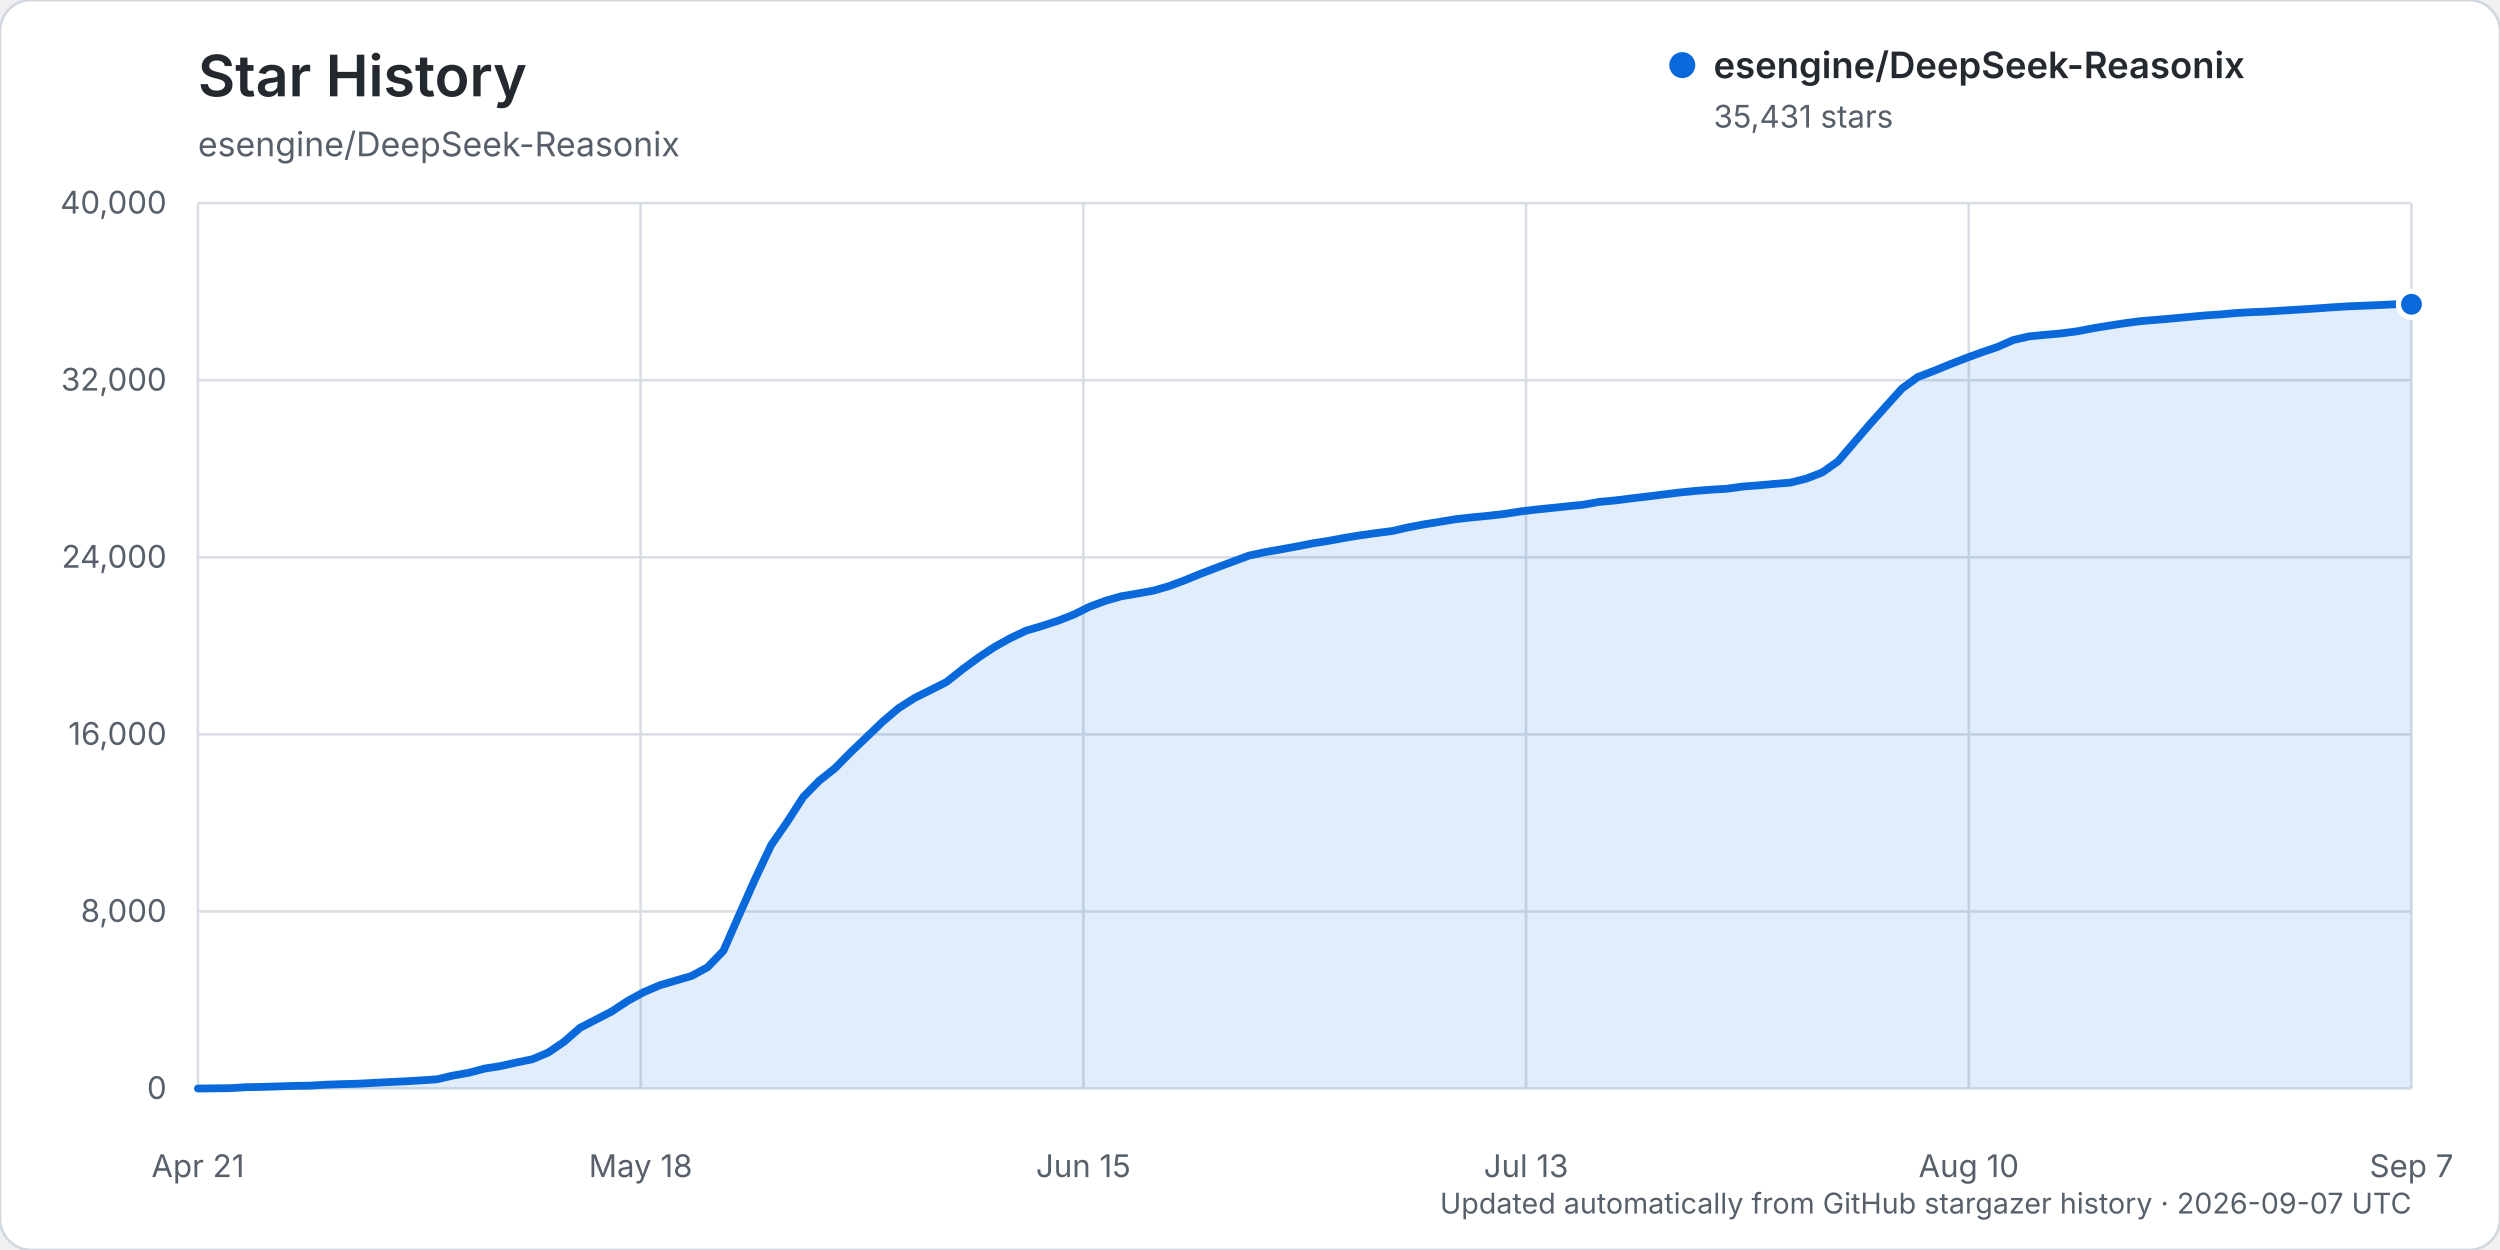
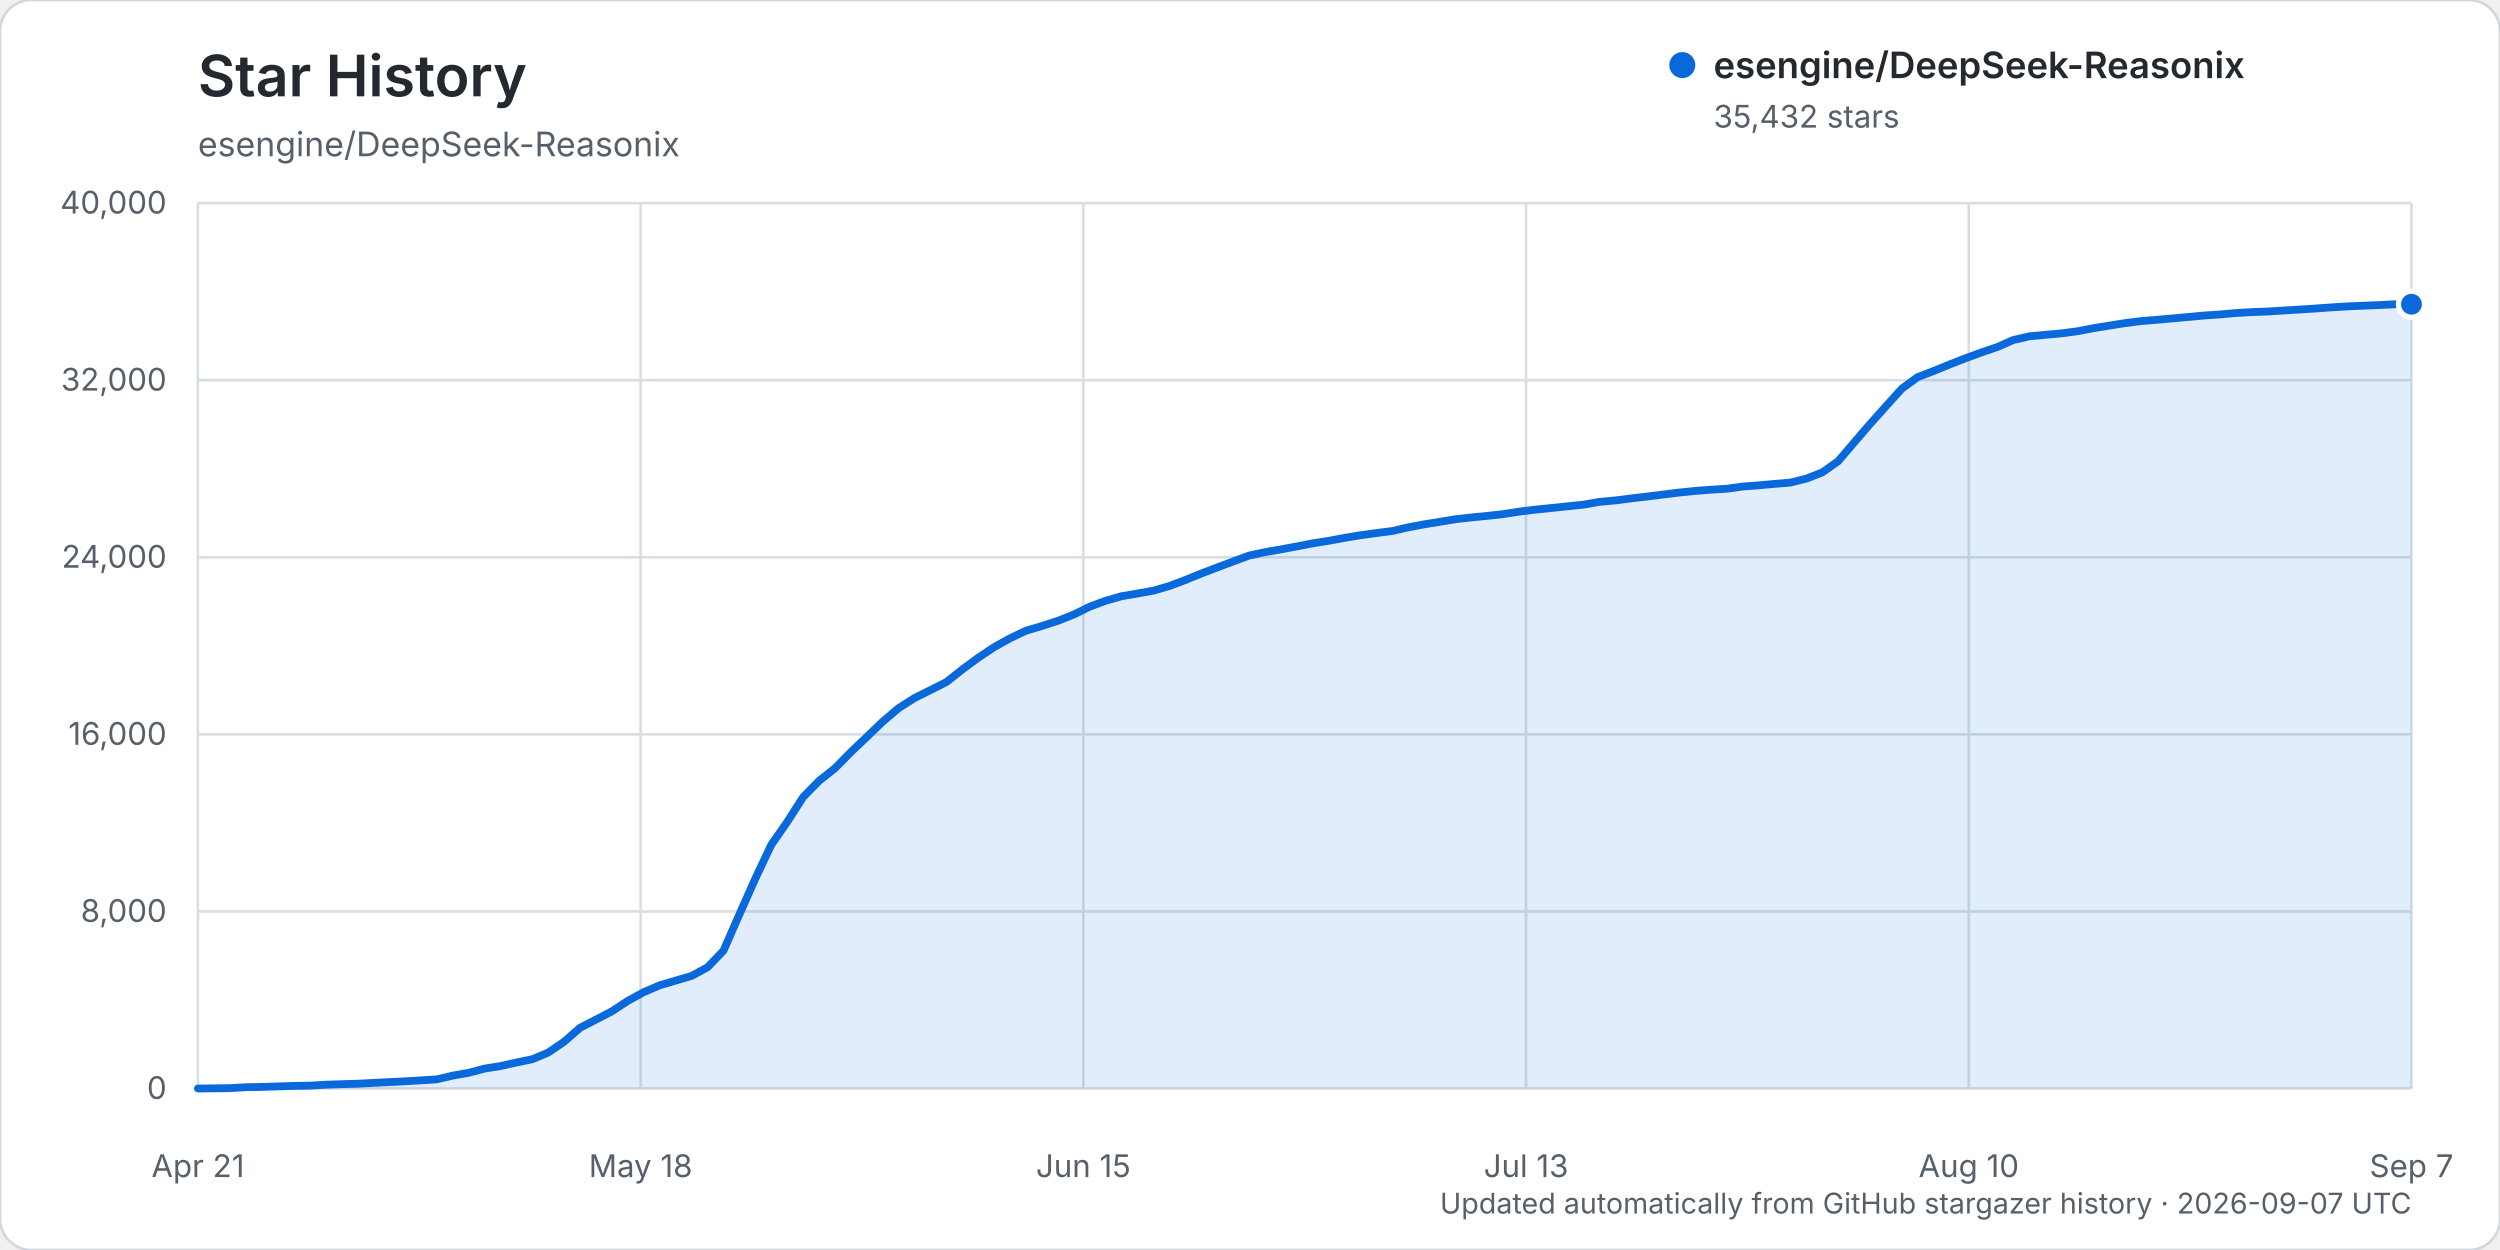
<svg xmlns="http://www.w3.org/2000/svg" width="960" height="480" viewBox="0 0 960 480" role="img" aria-labelledby="title description">
  <rect width="960" height="480" rx="12" fill="#ffffff" stroke="#d0d7de" />
  <text x="76" y="37" fill="#24292f" font-family="-apple-system, BlinkMacSystemFont, 'Segoe UI', sans-serif" font-size="22" font-weight="600">Star History</text>
  <text x="76" y="60" fill="#57606a" font-family="-apple-system, BlinkMacSystemFont, 'Segoe UI', sans-serif" font-size="13">esengine/DeepSeek-Reasonix</text>
  <g font-family="-apple-system, BlinkMacSystemFont, 'Segoe UI', sans-serif">
    <line x1="76" y1="418.00" x2="926" y2="418.00" stroke="#d8dee4" stroke-width="1" />
    <text x="64" y="422.00" text-anchor="end" fill="#57606a" font-size="12">0</text>
    <line x1="76" y1="350.00" x2="926" y2="350.00" stroke="#d8dee4" stroke-width="1" />
    <text x="64" y="354.00" text-anchor="end" fill="#57606a" font-size="12">8,000</text>
    <line x1="76" y1="282.00" x2="926" y2="282.00" stroke="#d8dee4" stroke-width="1" />
    <text x="64" y="286.00" text-anchor="end" fill="#57606a" font-size="12">16,000</text>
    <line x1="76" y1="214.00" x2="926" y2="214.00" stroke="#d8dee4" stroke-width="1" />
    <text x="64" y="218.00" text-anchor="end" fill="#57606a" font-size="12">24,000</text>
    <line x1="76" y1="146.00" x2="926" y2="146.00" stroke="#d8dee4" stroke-width="1" />
    <text x="64" y="150.00" text-anchor="end" fill="#57606a" font-size="12">32,000</text>
    <line x1="76" y1="78.00" x2="926" y2="78.00" stroke="#d8dee4" stroke-width="1" />
    <text x="64" y="82.00" text-anchor="end" fill="#57606a" font-size="12">40,000</text>
    <line x1="76.00" y1="78" x2="76.00" y2="418" stroke="#d8dee4" stroke-width="1" />
    <text x="76.00" y="452" text-anchor="middle" fill="#57606a" font-size="12">Apr 21</text>
    <line x1="246.00" y1="78" x2="246.00" y2="418" stroke="#d8dee4" stroke-width="1" />
    <text x="246.00" y="452" text-anchor="middle" fill="#57606a" font-size="12">May 18</text>
    <line x1="416.00" y1="78" x2="416.00" y2="418" stroke="#d8dee4" stroke-width="1" />
    <text x="416.00" y="452" text-anchor="middle" fill="#57606a" font-size="12">Jun 15</text>
    <line x1="586.00" y1="78" x2="586.00" y2="418" stroke="#d8dee4" stroke-width="1" />
    <text x="586.00" y="452" text-anchor="middle" fill="#57606a" font-size="12">Jul 13</text>
    <line x1="756.00" y1="78" x2="756.00" y2="418" stroke="#d8dee4" stroke-width="1" />
    <text x="756.00" y="452" text-anchor="middle" fill="#57606a" font-size="12">Aug 10</text>
    <line x1="926.00" y1="78" x2="926.00" y2="418" stroke="#d8dee4" stroke-width="1" />
    <text x="926.00" y="452" text-anchor="middle" fill="#57606a" font-size="12">Sep 7</text>
-     <path d="M76.00,417.99 L88.23,417.86 L94.35,417.49 L100.46,417.38 L106.58,417.19 L112.69,416.99 L118.81,416.90 L124.92,416.54 L131.04,416.32 L137.15,416.16 L143.27,415.84 L149.38,415.53 L155.50,415.23 L161.61,414.87 L167.73,414.46 L173.84,413.04 L179.96,411.96 L186.07,410.34 L192.19,409.37 L198.30,408.00 L204.42,406.75 L210.53,404.17 L216.65,400.00 L222.76,394.65 L228.88,391.51 L234.99,388.34 L241.11,384.31 L247.22,380.97 L253.34,378.35 L259.45,376.55 L265.57,374.75 L271.68,371.44 L277.80,365.10 L283.91,351.17 L290.03,337.41 L296.14,324.47 L302.26,315.66 L308.37,306.14 L314.49,299.87 L320.60,295.03 L326.72,288.82 L332.83,283.00 L338.95,277.11 L345.06,271.94 L351.18,268.03 L357.29,265.00 L363.41,261.91 L369.53,257.07 L375.64,252.57 L381.76,248.50 L387.87,245.09 L393.99,242.19 L400.10,240.38 L406.22,238.39 L412.33,235.99 L418.45,232.96 L424.56,230.69 L430.68,228.95 L436.79,227.91 L442.91,226.81 L449.02,225.03 L455.14,222.74 L461.25,220.24 L467.37,217.91 L473.48,215.63 L479.60,213.35 L485.71,212.04 L491.83,210.97 L497.94,209.84 L504.06,208.65 L510.17,207.68 L516.29,206.55 L522.40,205.54 L528.52,204.69 L534.63,203.91 L540.75,202.50 L546.86,201.35 L552.98,200.36 L559.09,199.36 L565.21,198.67 L571.32,198.08 L577.44,197.39 L583.55,196.44 L589.67,195.69 L595.78,195.06 L601.90,194.43 L608.01,193.80 L614.13,192.72 L620.24,192.17 L626.36,191.39 L632.47,190.67 L638.59,189.90 L644.71,189.15 L650.82,188.53 L656.94,188.05 L663.05,187.68 L669.17,186.84 L675.28,186.37 L681.40,185.81 L687.51,185.32 L693.63,183.79 L699.74,181.41 L705.86,177.10 L711.97,169.94 L718.09,162.83 L724.20,156.00 L730.32,149.23 L736.43,144.77 L742.55,142.45 L748.66,139.95 L754.78,137.56 L760.89,135.32 L767.01,133.24 L773.12,130.56 L779.24,129.16 L785.35,128.57 L791.47,128.02 L797.58,127.23 L803.70,126.06 L809.81,125.06 L815.93,124.10 L822.04,123.31 L828.16,122.81 L834.27,122.28 L840.39,121.71 L846.50,121.15 L852.62,120.74 L858.73,120.19 L864.85,119.85 L870.96,119.61 L877.08,119.22 L883.19,118.86 L889.31,118.45 L895.42,118.02 L901.54,117.64 L907.65,117.39 L913.77,117.13 L919.88,116.84 L926.00,116.84 L926.00,418.00 L76.00,418.00 Z" fill="#0969da" opacity="0.12" />
-     <path d="M76.00,417.99 L88.23,417.86 L94.35,417.49 L100.46,417.38 L106.58,417.19 L112.69,416.99 L118.81,416.90 L124.92,416.54 L131.04,416.32 L137.15,416.16 L143.27,415.84 L149.38,415.53 L155.50,415.23 L161.61,414.87 L167.73,414.46 L173.84,413.04 L179.96,411.96 L186.07,410.34 L192.19,409.37 L198.30,408.00 L204.42,406.75 L210.53,404.17 L216.65,400.00 L222.76,394.65 L228.88,391.51 L234.99,388.34 L241.11,384.31 L247.22,380.97 L253.34,378.35 L259.45,376.55 L265.57,374.75 L271.68,371.44 L277.80,365.10 L283.91,351.17 L290.03,337.41 L296.14,324.47 L302.26,315.66 L308.37,306.14 L314.49,299.87 L320.60,295.03 L326.72,288.82 L332.83,283.00 L338.95,277.11 L345.06,271.94 L351.18,268.03 L357.29,265.00 L363.41,261.91 L369.53,257.07 L375.64,252.57 L381.76,248.50 L387.87,245.09 L393.99,242.19 L400.10,240.38 L406.22,238.39 L412.33,235.99 L418.45,232.96 L424.56,230.69 L430.68,228.95 L436.79,227.91 L442.91,226.81 L449.02,225.03 L455.14,222.74 L461.25,220.24 L467.37,217.91 L473.48,215.63 L479.60,213.35 L485.71,212.04 L491.83,210.97 L497.94,209.84 L504.06,208.65 L510.17,207.68 L516.29,206.55 L522.40,205.54 L528.52,204.69 L534.63,203.91 L540.75,202.50 L546.86,201.35 L552.98,200.36 L559.09,199.36 L565.21,198.67 L571.32,198.08 L577.44,197.39 L583.55,196.44 L589.67,195.69 L595.78,195.06 L601.90,194.43 L608.01,193.80 L614.13,192.72 L620.24,192.17 L626.36,191.39 L632.47,190.67 L638.59,189.90 L644.71,189.15 L650.82,188.53 L656.94,188.05 L663.05,187.68 L669.17,186.84 L675.28,186.37 L681.40,185.81 L687.51,185.32 L693.63,183.79 L699.74,181.41 L705.86,177.10 L711.97,169.94 L718.09,162.83 L724.20,156.00 L730.32,149.23 L736.43,144.77 L742.55,142.45 L748.66,139.95 L754.78,137.56 L760.89,135.32 L767.01,133.24 L773.12,130.56 L779.24,129.16 L785.35,128.57 L791.47,128.02 L797.58,127.23 L803.70,126.06 L809.81,125.06 L815.93,124.10 L822.04,123.31 L828.16,122.81 L834.27,122.28 L840.39,121.71 L846.50,121.15 L852.62,120.74 L858.73,120.19 L864.85,119.85 L870.96,119.61 L877.08,119.22 L883.19,118.86 L889.31,118.45 L895.42,118.02 L901.54,117.64 L907.65,117.39 L913.77,117.13 L919.88,116.84 L926.00,116.84" fill="none" stroke="#0969da" stroke-width="3" stroke-linecap="round" stroke-linejoin="round" />
-     <circle cx="926.00" cy="116.84" r="5" fill="#0969da" stroke="#ffffff" stroke-width="2" />
+     <path d="M76.00,417.99 L88.23,417.86 L94.35,417.49 L100.46,417.38 L106.58,417.19 L112.69,416.99 L118.81,416.90 L124.92,416.54 L131.04,416.32 L137.15,416.16 L143.27,415.84 L149.38,415.53 L155.50,415.23 L161.61,414.87 L167.73,414.46 L173.84,413.04 L179.96,411.96 L186.07,410.34 L192.19,409.37 L198.30,408.00 L204.42,406.75 L210.53,404.17 L216.65,400.00 L222.76,394.65 L228.88,391.51 L234.99,388.34 L241.11,384.31 L247.22,380.97 L253.34,378.35 L259.45,376.55 L265.57,374.75 L271.68,371.44 L277.80,365.10 L283.91,351.17 L290.03,337.41 L296.14,324.47 L302.26,315.66 L308.37,306.14 L314.49,299.87 L320.60,295.03 L326.72,288.82 L332.83,283.00 L338.95,277.11 L345.06,271.94 L351.18,268.03 L357.29,265.00 L363.41,261.91 L369.53,257.07 L375.64,252.57 L381.76,248.50 L387.87,245.09 L393.99,242.19 L400.10,240.38 L406.22,238.39 L412.33,235.99 L418.45,232.96 L424.56,230.69 L430.68,228.95 L436.79,227.91 L442.91,226.81 L449.02,225.03 L455.14,222.74 L461.25,220.24 L467.37,217.91 L473.48,215.63 L479.60,213.35 L485.71,212.04 L491.83,210.97 L497.94,209.84 L504.06,208.65 L510.17,207.68 L516.29,206.55 L522.40,205.54 L528.52,204.69 L534.63,203.91 L540.75,202.50 L546.86,201.35 L552.98,200.36 L559.09,199.36 L565.21,198.67 L571.32,198.08 L577.44,197.39 L583.55,196.44 L589.67,195.69 L595.78,195.06 L601.90,194.43 L608.01,193.80 L614.13,192.72 L620.24,192.17 L626.36,191.39 L632.47,190.67 L638.59,189.90 L644.71,189.15 L650.82,188.53 L656.94,188.05 L663.05,187.68 L669.17,186.84 L675.28,186.37 L681.40,185.81 L687.51,185.32 L693.63,183.79 L699.74,181.41 L705.86,177.10 L711.97,169.94 L718.09,162.83 L724.20,156.00 L730.32,149.23 L736.43,144.77 L742.55,142.45 L748.66,139.95 L754.78,137.56 L760.89,135.32 L767.01,133.24 L773.12,130.56 L779.24,129.16 L785.35,128.57 L791.47,128.02 L797.58,127.23 L803.70,126.06 L809.81,125.06 L815.93,124.10 L822.04,123.31 L828.16,122.81 L834.27,122.28 L840.39,121.71 L846.50,121.15 L852.62,120.74 L858.73,120.19 L864.85,119.85 L870.96,119.61 L877.08,119.22 L883.19,118.86 L889.31,118.45 L895.42,118.02 L901.54,117.64 L907.65,117.39 L913.77,117.13 L919.88,116.84 L926.00,116.83 L926.00,418.00 L76.00,418.00 Z" fill="#0969da" opacity="0.12" />
+     <path d="M76.00,417.99 L88.23,417.86 L94.35,417.49 L100.46,417.38 L106.58,417.19 L112.69,416.99 L118.81,416.90 L124.92,416.54 L131.04,416.32 L137.15,416.16 L143.27,415.84 L149.38,415.53 L155.50,415.23 L161.61,414.87 L167.73,414.46 L173.84,413.04 L179.96,411.96 L186.07,410.34 L192.19,409.37 L198.30,408.00 L204.42,406.75 L210.53,404.17 L216.65,400.00 L222.76,394.65 L228.88,391.51 L234.99,388.34 L241.11,384.31 L247.22,380.97 L253.34,378.35 L259.45,376.55 L265.57,374.75 L271.68,371.44 L277.80,365.10 L283.91,351.17 L290.03,337.41 L296.14,324.47 L302.26,315.66 L308.37,306.14 L314.49,299.87 L320.60,295.03 L326.72,288.82 L332.83,283.00 L338.95,277.11 L345.06,271.94 L351.18,268.03 L357.29,265.00 L363.41,261.91 L369.53,257.07 L375.64,252.57 L381.76,248.50 L387.87,245.09 L393.99,242.19 L400.10,240.38 L406.22,238.39 L412.33,235.99 L418.45,232.96 L424.56,230.69 L430.68,228.95 L436.79,227.91 L442.91,226.81 L449.02,225.03 L455.14,222.74 L461.25,220.24 L467.37,217.91 L473.48,215.63 L479.60,213.35 L485.71,212.04 L491.83,210.97 L497.94,209.84 L504.06,208.65 L510.17,207.68 L516.29,206.55 L522.40,205.54 L528.52,204.69 L534.63,203.91 L540.75,202.50 L546.86,201.35 L552.98,200.36 L559.09,199.36 L565.21,198.67 L571.32,198.08 L577.44,197.39 L583.55,196.44 L589.67,195.69 L595.78,195.06 L601.90,194.43 L608.01,193.80 L614.13,192.72 L620.24,192.17 L626.36,191.39 L632.47,190.67 L638.59,189.90 L644.71,189.15 L650.82,188.53 L656.94,188.05 L663.05,187.68 L669.17,186.84 L675.28,186.37 L681.40,185.81 L687.51,185.32 L693.63,183.79 L699.74,181.41 L705.86,177.10 L711.97,169.94 L718.09,162.83 L724.20,156.00 L730.32,149.23 L736.43,144.77 L742.55,142.45 L748.66,139.95 L754.78,137.56 L760.89,135.32 L767.01,133.24 L773.12,130.56 L779.24,129.16 L785.35,128.57 L791.47,128.02 L797.58,127.23 L803.70,126.06 L809.81,125.06 L815.93,124.10 L822.04,123.31 L828.16,122.81 L834.27,122.28 L840.39,121.71 L846.50,121.15 L852.62,120.74 L858.73,120.19 L864.85,119.85 L870.96,119.61 L877.08,119.22 L883.19,118.86 L889.31,118.45 L895.42,118.02 L901.54,117.64 L907.65,117.39 L913.77,117.13 L919.88,116.84 L926.00,116.83" fill="none" stroke="#0969da" stroke-width="3" stroke-linecap="round" stroke-linejoin="round" />
+     <circle cx="926.00" cy="116.83" r="5" fill="#0969da" stroke="#ffffff" stroke-width="2" />
    <g transform="translate(646, 25)">
      <circle cx="0" cy="0" r="5" fill="#0969da" />
      <text x="12" y="5" fill="#24292f" font-size="14" font-weight="600">esengine/DeepSeek-Reasonix</text>
-       <text x="12" y="24" fill="#57606a" font-size="12">35,431 stars</text>
+       <text x="12" y="24" fill="#57606a" font-size="12">35,432 stars</text>
    </g>
    <text x="926" y="466" text-anchor="end" fill="#57606a" font-size="11">Updated automatically from GitHub stargazer history · 2026-09-07 UTC</text>
  </g>
</svg>
